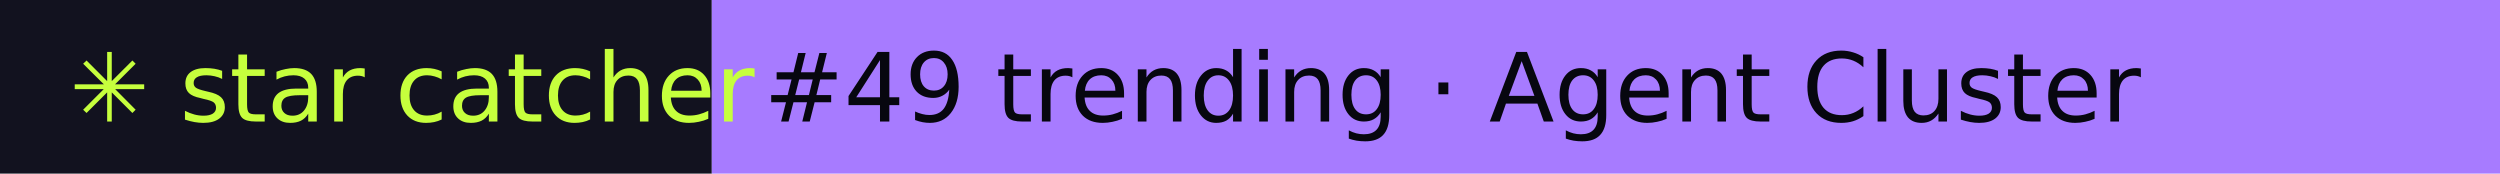
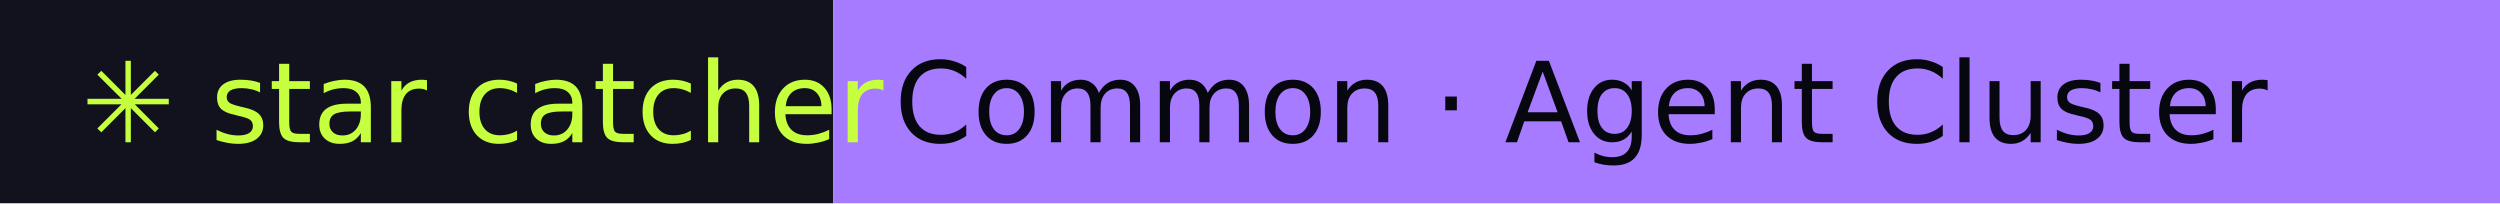
- <svg xmlns="http://www.w3.org/2000/svg" width="288" height="20" role="img" aria-label="star catcher: #49 trending · Agent Cluster">
+ <svg xmlns="http://www.w3.org/2000/svg" width="246" height="20" role="img" aria-label="star catcher: Common · Agent Cluster">
  <rect width="82" height="20" fill="#12121F" />
-   <rect x="82" width="206" height="20" fill="#A77BFF" />
+   <rect x="82" width="164" height="20" fill="#A77BFF" />
  <g font-family="Verdana,DejaVu Sans,sans-serif" font-size="11">
    <text x="8" y="14" fill="#C6FF3D">✳ star catcher</text>
-     <text x="88" y="14" fill="#07070F">#49 trending · Agent Cluster</text>
+     <text x="88" y="14" fill="#07070F">Common · Agent Cluster</text>
  </g>
</svg>
